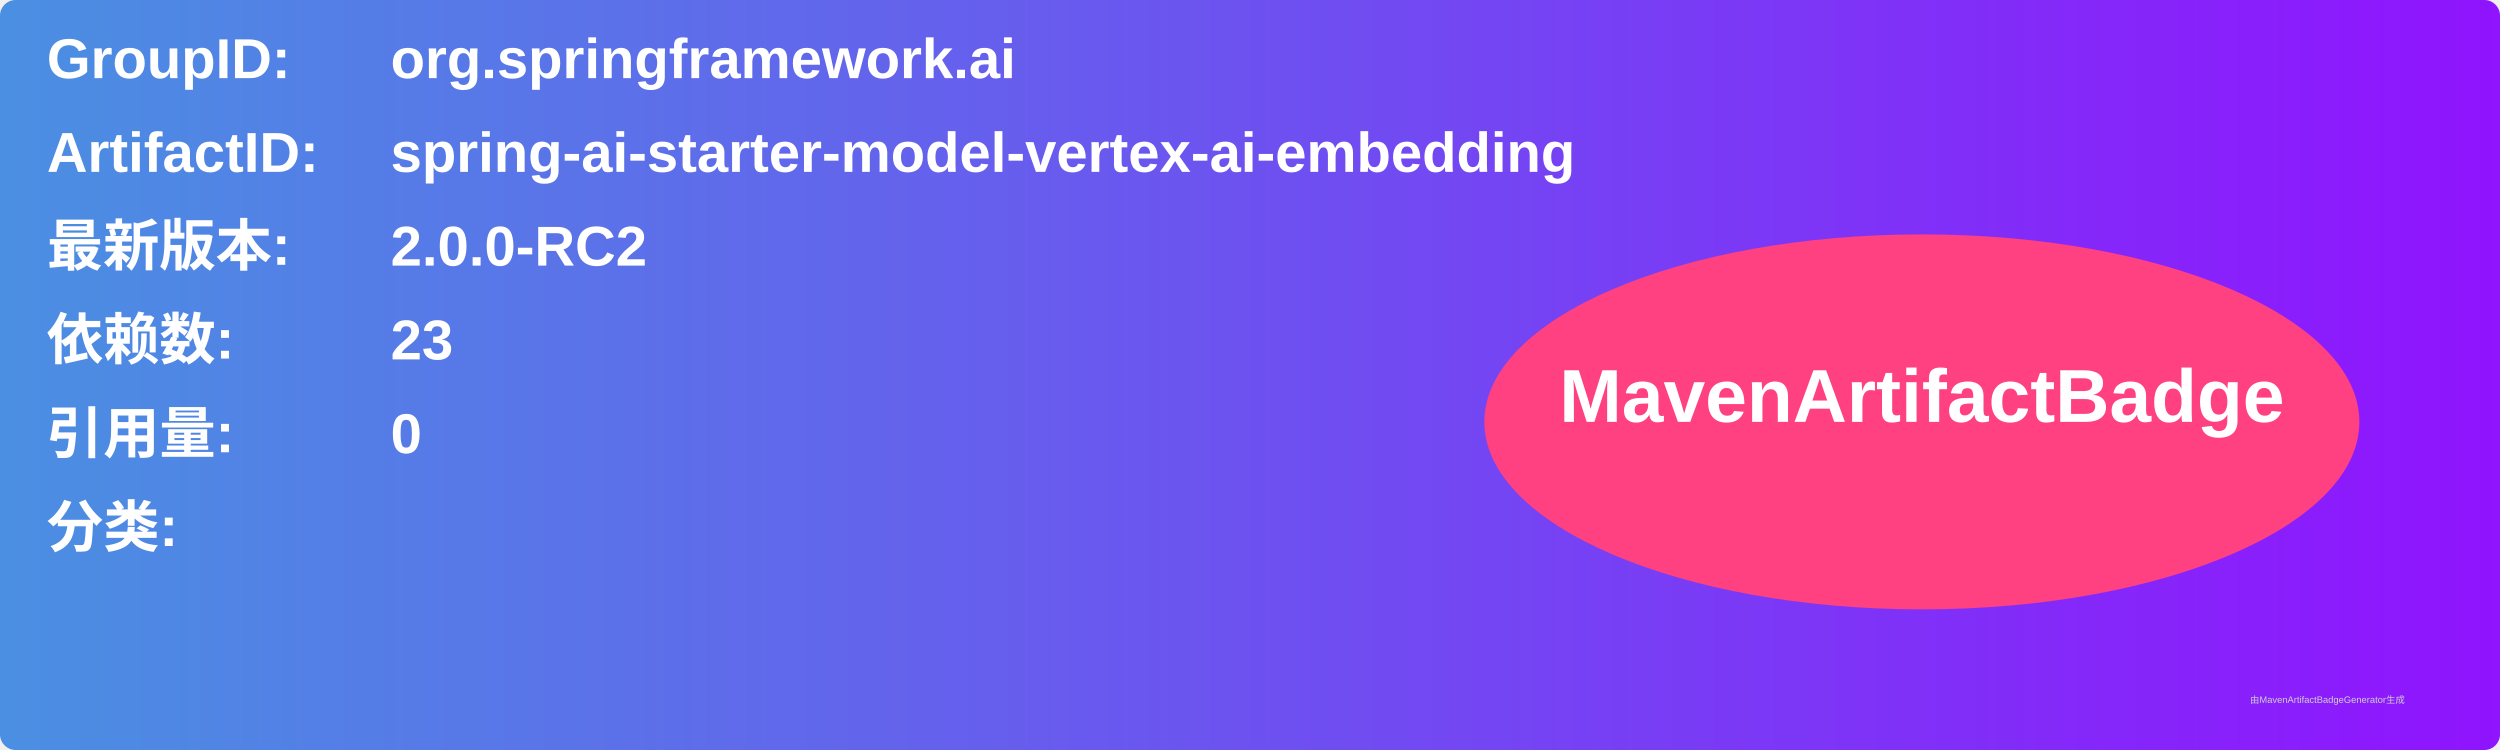
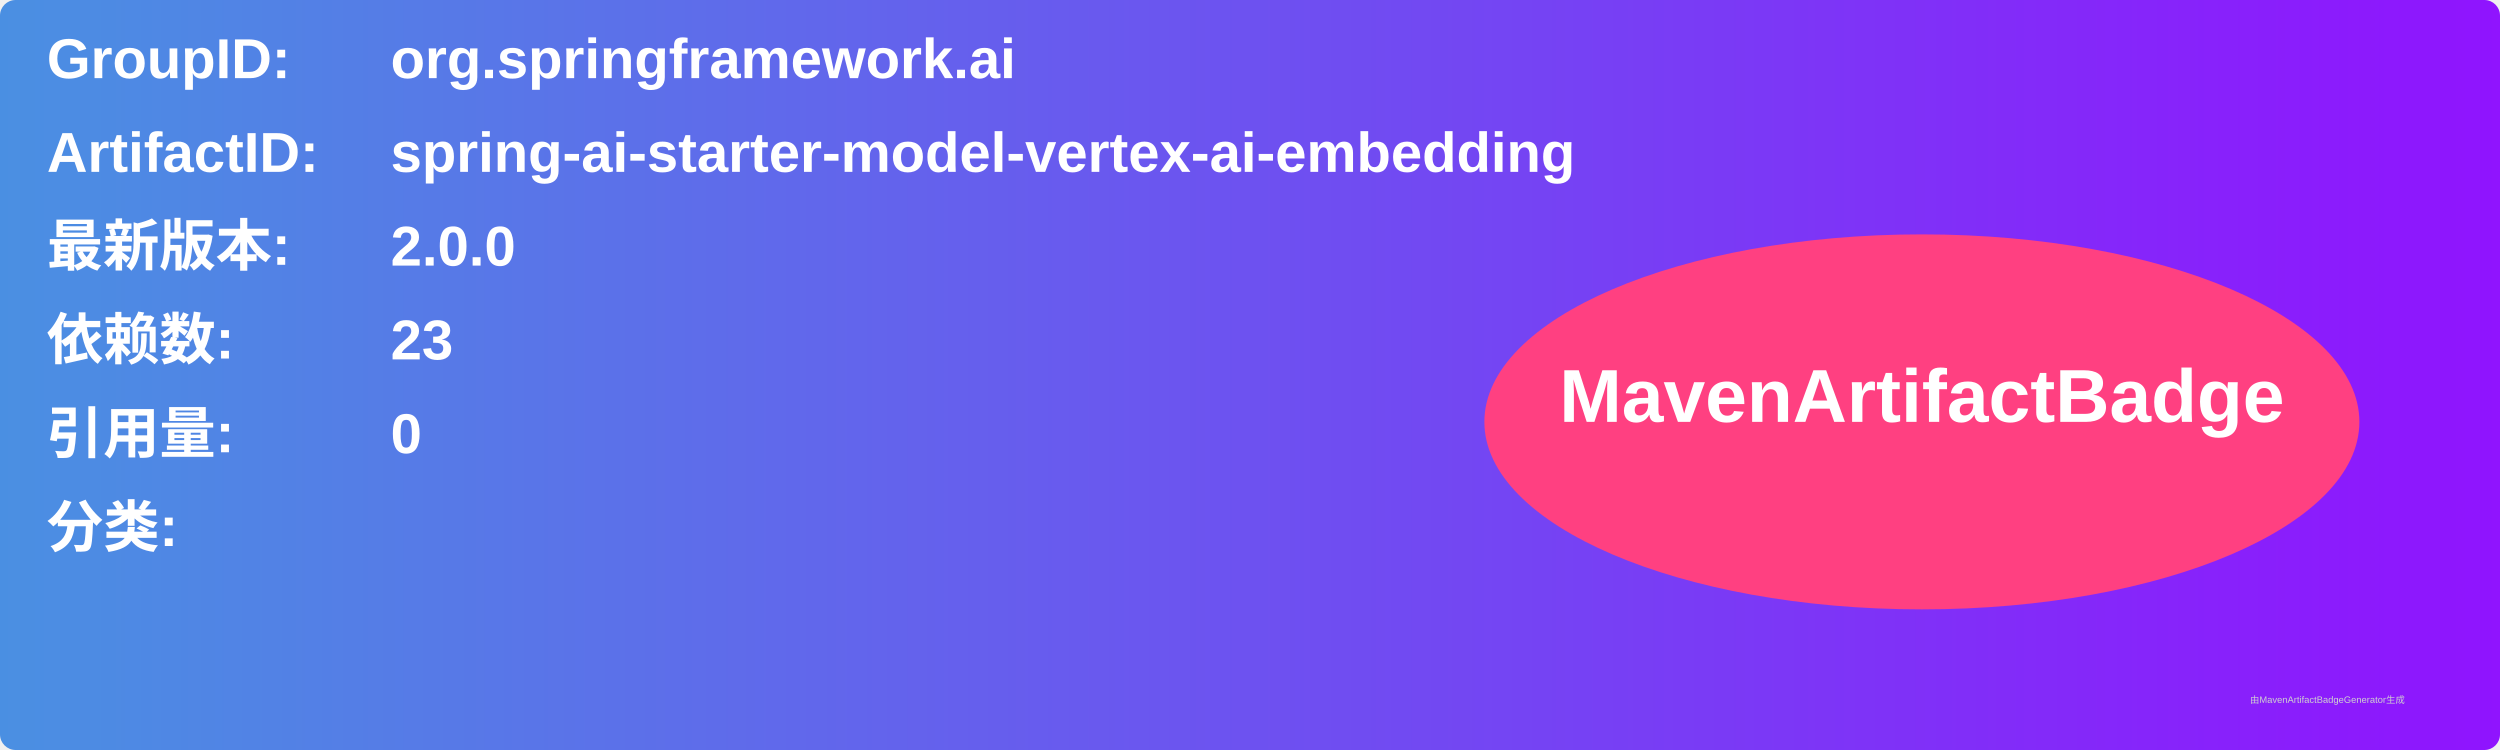
<svg xmlns="http://www.w3.org/2000/svg" width="800" height="240" viewBox="0 0 800 240">
  <linearGradient id="grad" x1="0%" y1="0%" x2="100%" y2="0%">
    <stop offset="0%" stop-color="#4a90e2" />
    <stop offset="100%" stop-color="#9013fe" />
  </linearGradient>
  <rect width="100%" height="100%" rx="5" ry="5" fill="url(#grad)" />
  <g transform="translate(15, 15)">
    <text x="0" y="10" font-family="Arial" font-size="18" fill="white" font-weight="bold" width="260">GroupID:</text>
    <text x="110" y="10" font-family="Arial" font-size="18" fill="white" font-weight="bold" width="460">org.springframework.ai</text>
    <text x="0" y="40" font-family="Arial" font-size="18" fill="white" font-weight="bold" width="260">ArtifactID:</text>
    <text x="110" y="40" font-family="Arial" font-size="18" fill="white" font-weight="bold" width="460">spring-ai-starter-model-vertex-ai-embedding</text>
    <text x="0" y="70" font-family="Arial" font-size="18" fill="white" font-weight="bold">最新版本:</text>
    <text x="110" y="70" font-family="Arial" font-size="18" fill="white" font-weight="bold">
-       <tspan font-weight="bold">2.0.0-RC2</tspan>
+       <tspan font-weight="bold">2.0.0</tspan>
    </text>
    <text x="0" y="100" font-family="Arial" font-size="18" fill="white" font-weight="bold">依赖数: </text>
    <text x="110" y="100" font-family="Arial" font-size="18" fill="white">
      <tspan font-weight="bold">23</tspan>
    </text>
    <text x="0" y="130" font-family="Arial" font-size="18" fill="white" font-weight="bold">引用量: </text>
    <text x="110" y="130" font-family="Arial" font-size="18" fill="white">
      <tspan font-weight="bold">0</tspan>
    </text>
    <text x="0" y="160" font-family="Arial" font-size="18" fill="white" font-weight="bold">分类:</text>
    <text x="10" y="190" font-family="Arial" font-size="10" fill="white">
      <tspan font-weight="bold" />
    </text>
    <ellipse cx="600" cy="120" rx="140" ry="60" fill="#ff4081" />
    <text x="600" y="120" text-anchor="middle" font-family="Arial" font-size="24" fill="white" font-weight="bold">MavenArtifactBadge</text>
  </g>
  <text x="720" y="225" font-family="Arial" font-size="3" fill="#d0d0d0">由MavenArtifactBadgeGenerator生成</text>
</svg>
